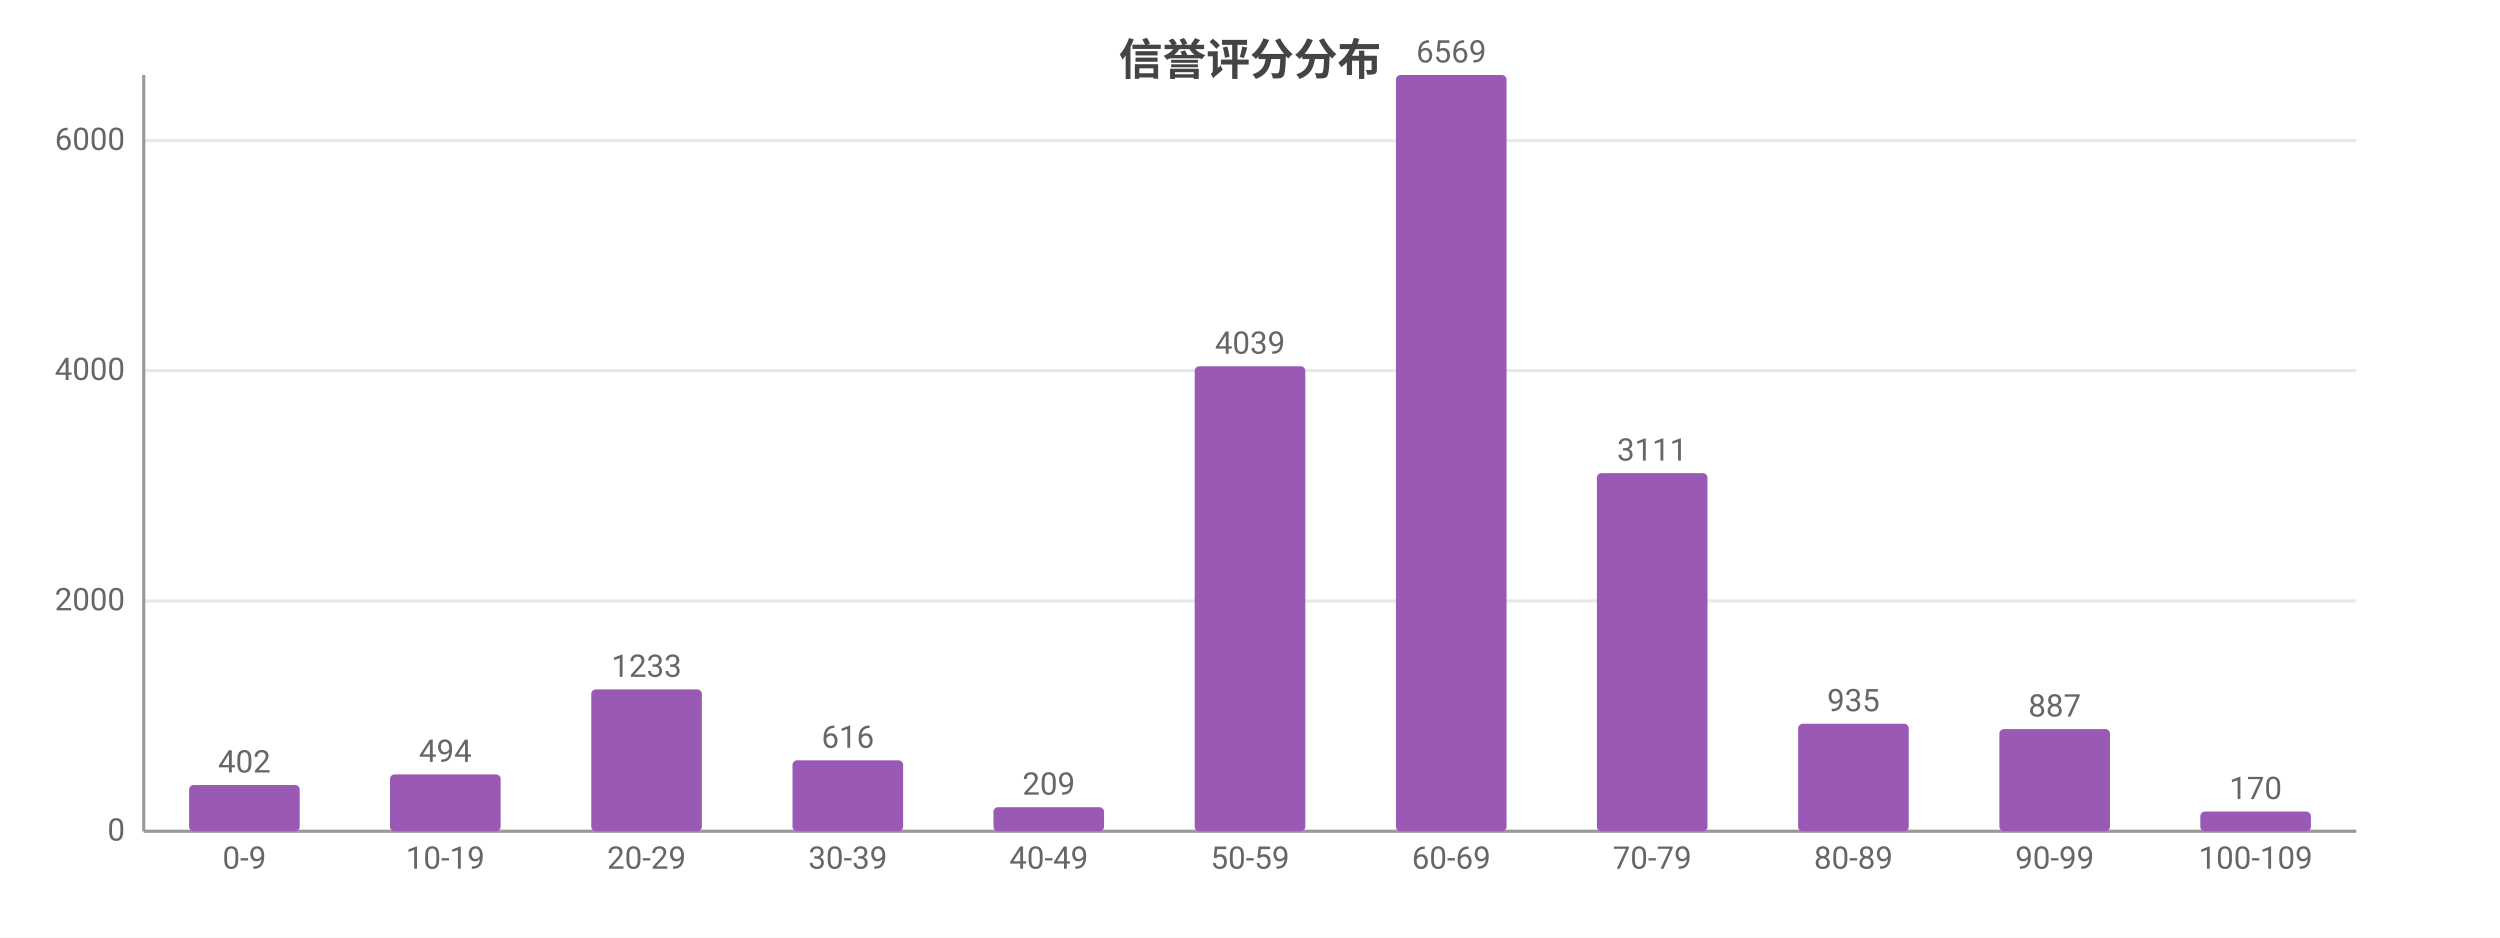
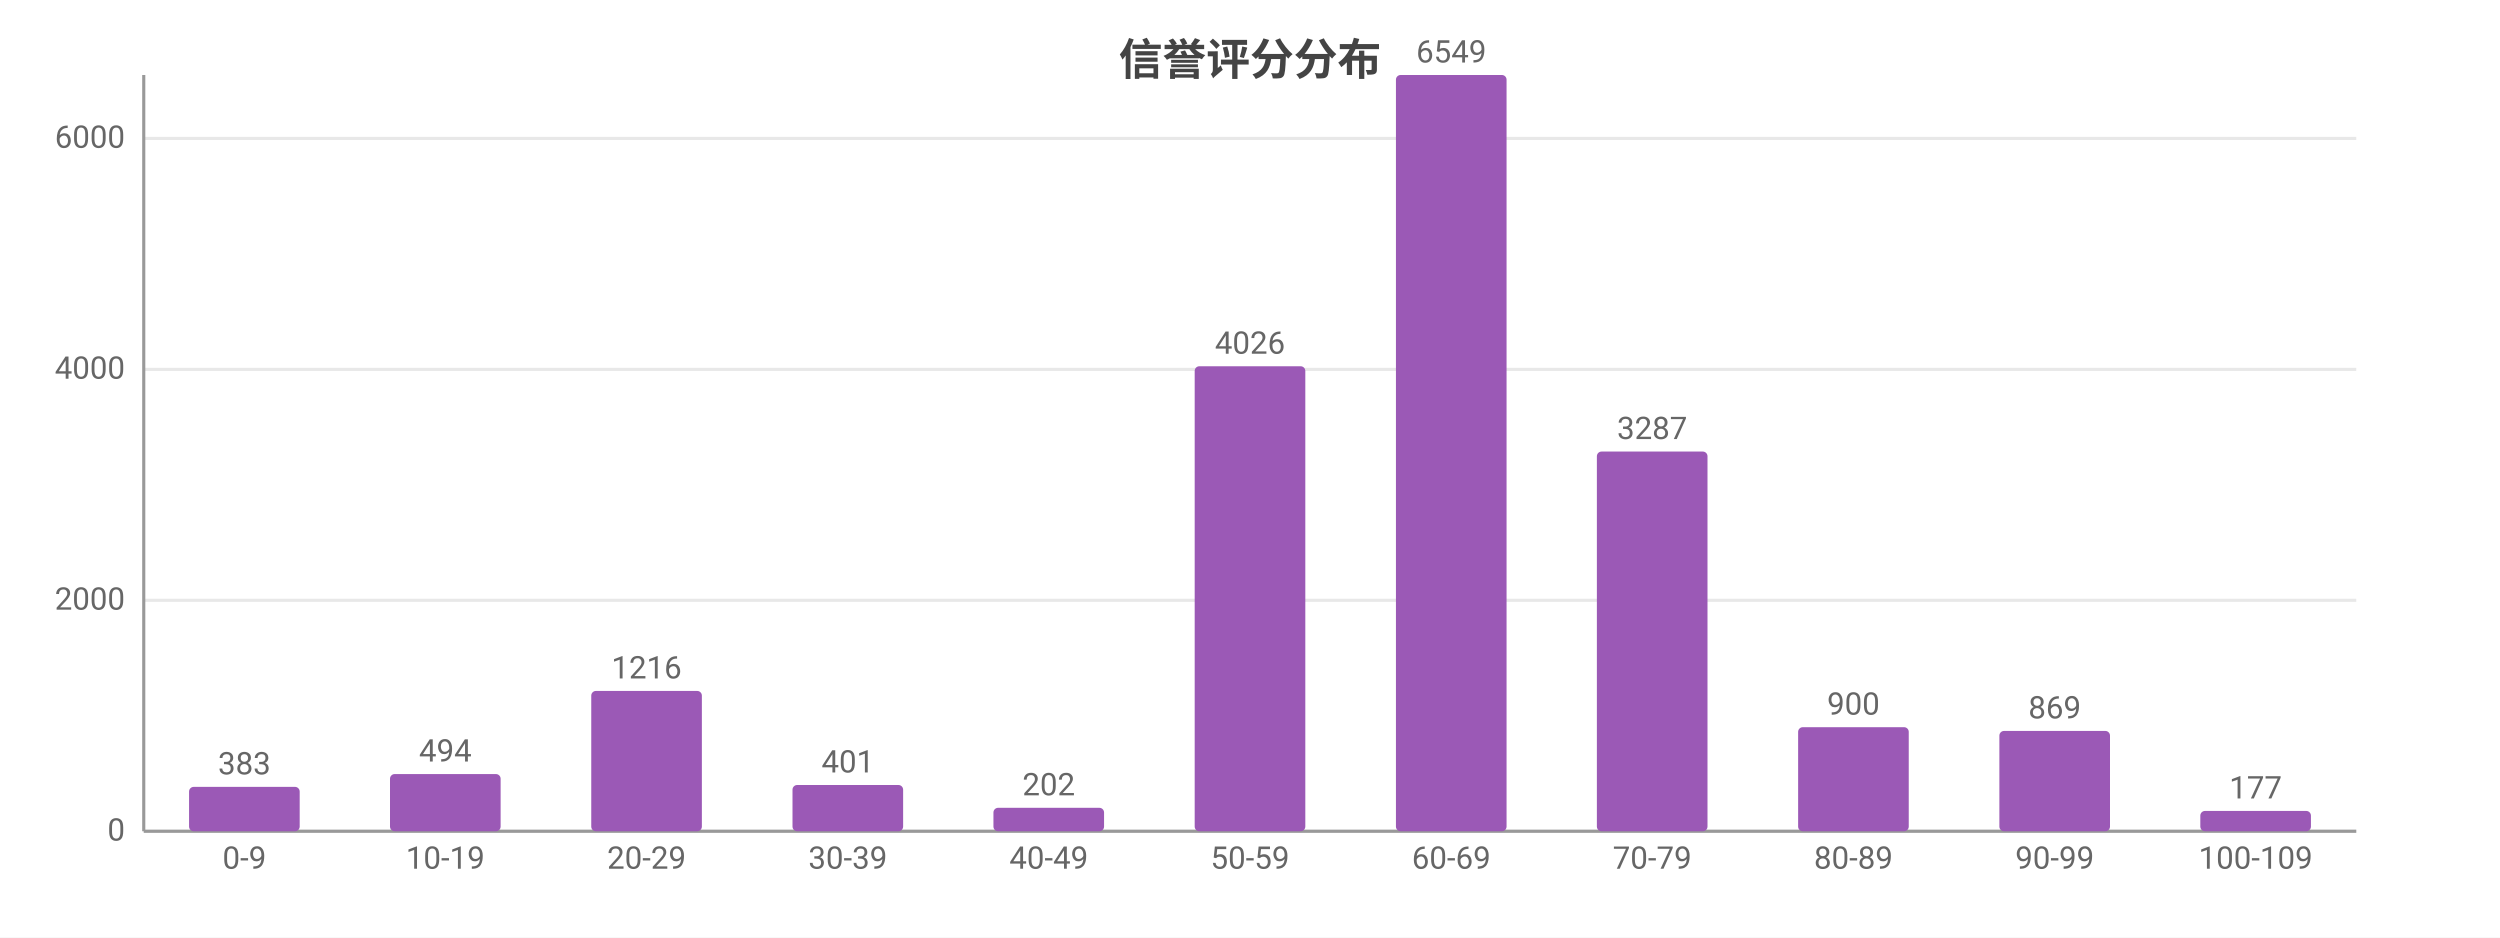
<svg xmlns="http://www.w3.org/2000/svg" width="800" height="300" viewBox="0 0 800 300">
  <rect width="800" height="300" fill="#ffffff" />
  <style>text{font-family:system-ui,-apple-system,'Segoe UI',Roboto,'PingFang SC','Microsoft YaHei','Noto Sans CJK SC',sans-serif}.g{stroke:#e8e8e8;stroke-width:1}.a{stroke:#999;stroke-width:1}.t{font-size:10px;fill:#666}.m{font-size:10px;text-anchor:middle;fill:#666}.e{font-size:10px;text-anchor:end;fill:#666}.l{font-size:11px;fill:#333}.tt{font-size:14px;font-weight:600;text-anchor:middle;fill:#444}.em{font-size:13px;text-anchor:middle;fill:#999}</style>
  <text class="tt" x="400.0" y="24">信誉评分分布</text>
  <line class="g" x1="46" y1="266" x2="754" y2="266" />
  <text class="e" x="40" y="269">0</text>
-   <line class="g" x1="46" y1="192.3" x2="754" y2="192.3" />
-   <text class="e" x="40" y="195.3">2000</text>
-   <line class="g" x1="46" y1="118.6" x2="754" y2="118.6" />
-   <text class="e" x="40" y="121.6">4000</text>
-   <line class="g" x1="46" y1="45.0" x2="754" y2="45.0" />
-   <text class="e" x="40" y="48.0">6000</text>
+   <line class="g" x1="46" y1="192.1" x2="754" y2="192.1" />
+   <text class="e" x="40" y="195.1">2000</text>
+   <line class="g" x1="46" y1="118.2" x2="754" y2="118.2" />
+   <text class="e" x="40" y="121.2">4000</text>
+   <line class="g" x1="46" y1="44.3" x2="754" y2="44.3" />
+   <text class="e" x="40" y="47.3">6000</text>
  <line class="a" x1="46" y1="24" x2="46" y2="266" />
  <line class="a" x1="46" y1="266" x2="754" y2="266" />
-   <rect x="60.5" y="251.2" width="35.4" height="14.8" fill="#9b59b6" rx="1.5" />
-   <text class="m" x="78.2" y="247.2">402</text>
+   <rect x="60.5" y="251.8" width="35.4" height="14.2" fill="#9b59b6" rx="1.5" />
+   <text class="m" x="78.2" y="247.8">383</text>
  <text class="m" x="78.2" y="278">0-9</text>
-   <rect x="124.8" y="247.8" width="35.4" height="18.2" fill="#9b59b6" rx="1.5" />
-   <text class="m" x="142.5" y="243.8">494</text>
+   <rect x="124.8" y="247.7" width="35.4" height="18.3" fill="#9b59b6" rx="1.5" />
+   <text class="m" x="142.5" y="243.7">494</text>
  <text class="m" x="142.5" y="278">10-19</text>
-   <rect x="189.2" y="220.6" width="35.4" height="45.4" fill="#9b59b6" rx="1.5" />
-   <text class="m" x="206.9" y="216.6">1233</text>
+   <rect x="189.2" y="221.1" width="35.4" height="44.9" fill="#9b59b6" rx="1.5" />
+   <text class="m" x="206.9" y="217.1">1216</text>
  <text class="m" x="206.9" y="278">20-29</text>
-   <rect x="253.6" y="243.3" width="35.4" height="22.7" fill="#9b59b6" rx="1.5" />
-   <text class="m" x="271.3" y="239.3">616</text>
+   <rect x="253.6" y="251.2" width="35.4" height="14.8" fill="#9b59b6" rx="1.5" />
+   <text class="m" x="271.3" y="247.2">401</text>
  <text class="m" x="271.3" y="278">30-39</text>
-   <rect x="317.9" y="258.3" width="35.4" height="7.7" fill="#9b59b6" rx="1.5" />
-   <text class="m" x="335.6" y="254.3">209</text>
+   <rect x="317.9" y="258.5" width="35.4" height="7.5" fill="#9b59b6" rx="1.5" />
+   <text class="m" x="335.6" y="254.5">202</text>
  <text class="m" x="335.6" y="278">40-49</text>
  <rect x="382.3" y="117.2" width="35.4" height="148.8" fill="#9b59b6" rx="1.5" />
-   <text class="m" x="400" y="113.2">4039</text>
+   <text class="m" x="400" y="113.2">4026</text>
  <text class="m" x="400" y="278">50-59</text>
  <rect x="446.7" y="24" width="35.4" height="242" fill="#9b59b6" rx="1.5" />
-   <text class="m" x="464.4" y="20">6569</text>
+   <text class="m" x="464.4" y="20">6549</text>
  <text class="m" x="464.4" y="278">60-69</text>
-   <rect x="511.0" y="151.4" width="35.4" height="114.6" fill="#9b59b6" rx="1.5" />
-   <text class="m" x="528.7" y="147.4">3111</text>
+   <rect x="511.0" y="144.5" width="35.4" height="121.5" fill="#9b59b6" rx="1.5" />
+   <text class="m" x="528.7" y="140.5">3287</text>
  <text class="m" x="528.7" y="278">70-79</text>
-   <rect x="575.4" y="231.6" width="35.4" height="34.4" fill="#9b59b6" rx="1.5" />
-   <text class="m" x="593.1" y="227.6">935</text>
+   <rect x="575.4" y="232.7" width="35.4" height="33.3" fill="#9b59b6" rx="1.5" />
+   <text class="m" x="593.1" y="228.7">900</text>
  <text class="m" x="593.1" y="278">80-89</text>
-   <rect x="639.8" y="233.3" width="35.4" height="32.7" fill="#9b59b6" rx="1.5" />
-   <text class="m" x="657.5" y="229.3">887</text>
+   <rect x="639.8" y="233.9" width="35.4" height="32.1" fill="#9b59b6" rx="1.5" />
+   <text class="m" x="657.5" y="229.9">869</text>
  <text class="m" x="657.5" y="278">90-99</text>
-   <rect x="704.1" y="259.7" width="35.4" height="6.3" fill="#9b59b6" rx="1.5" />
-   <text class="m" x="721.8" y="255.7">170</text>
+   <rect x="704.1" y="259.5" width="35.4" height="6.5" fill="#9b59b6" rx="1.5" />
+   <text class="m" x="721.8" y="255.5">177</text>
  <text class="m" x="721.8" y="278">100-109</text>
</svg>
